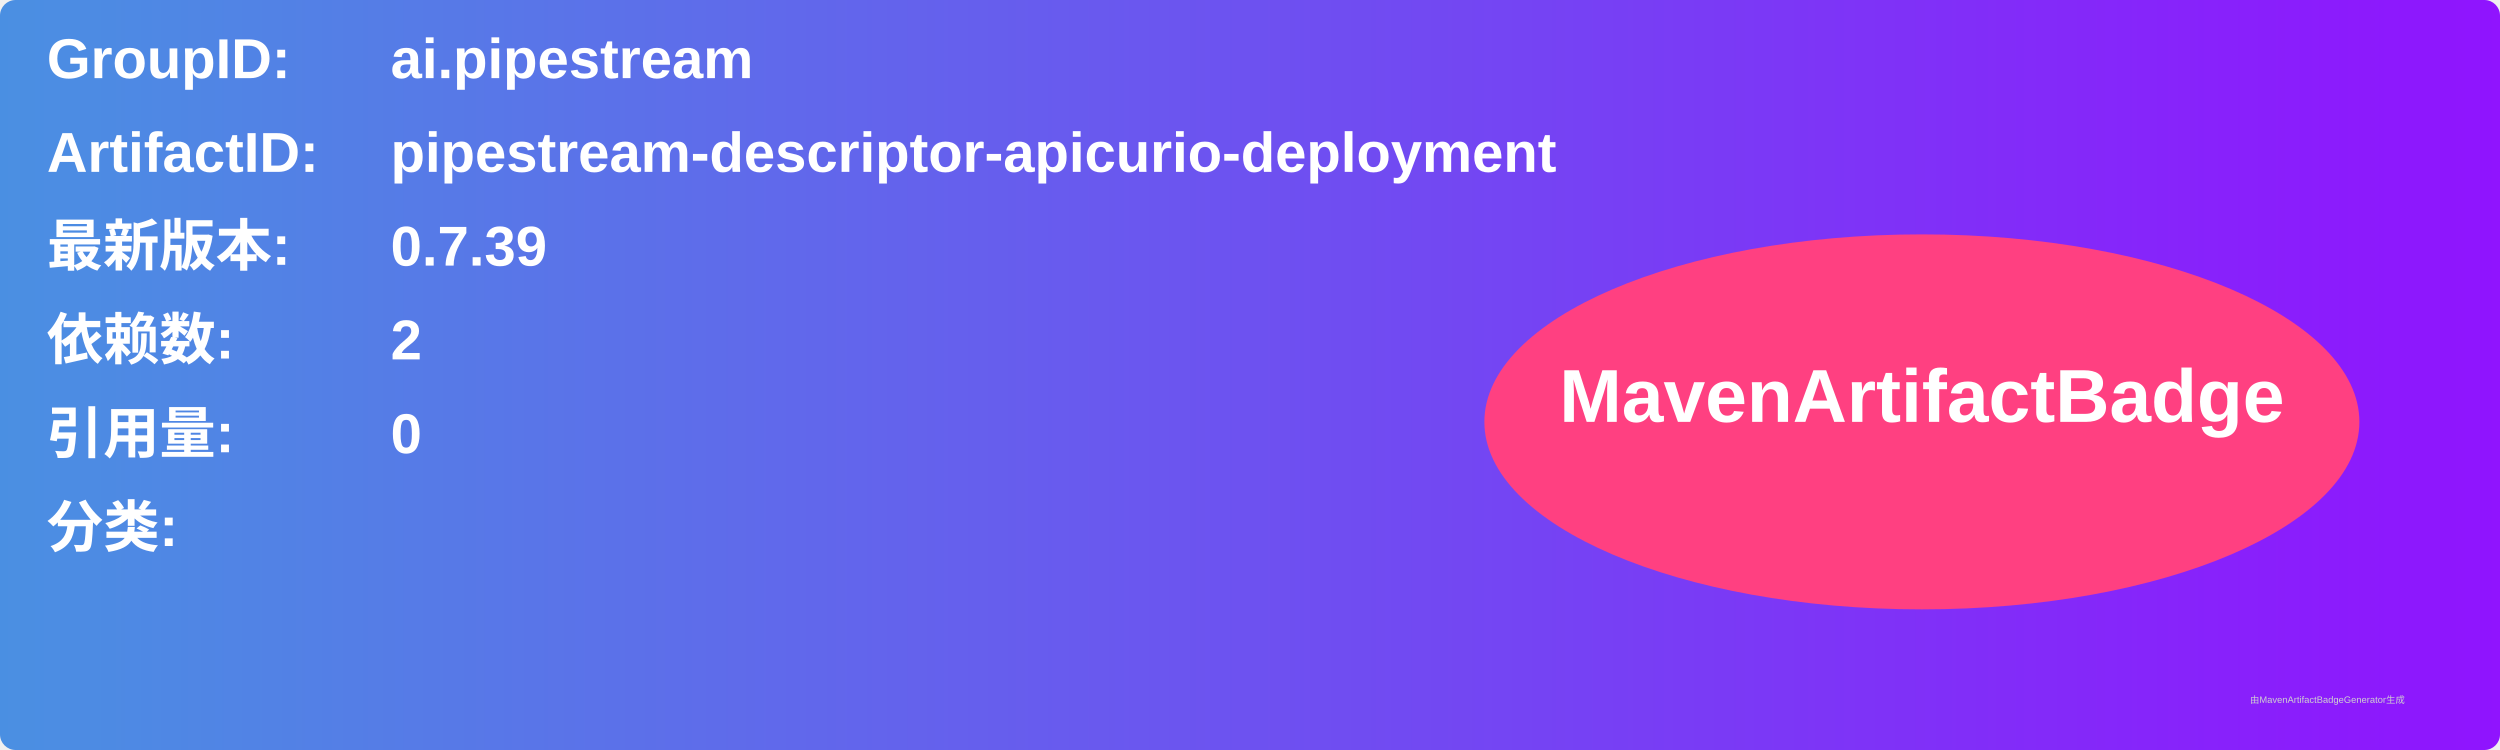
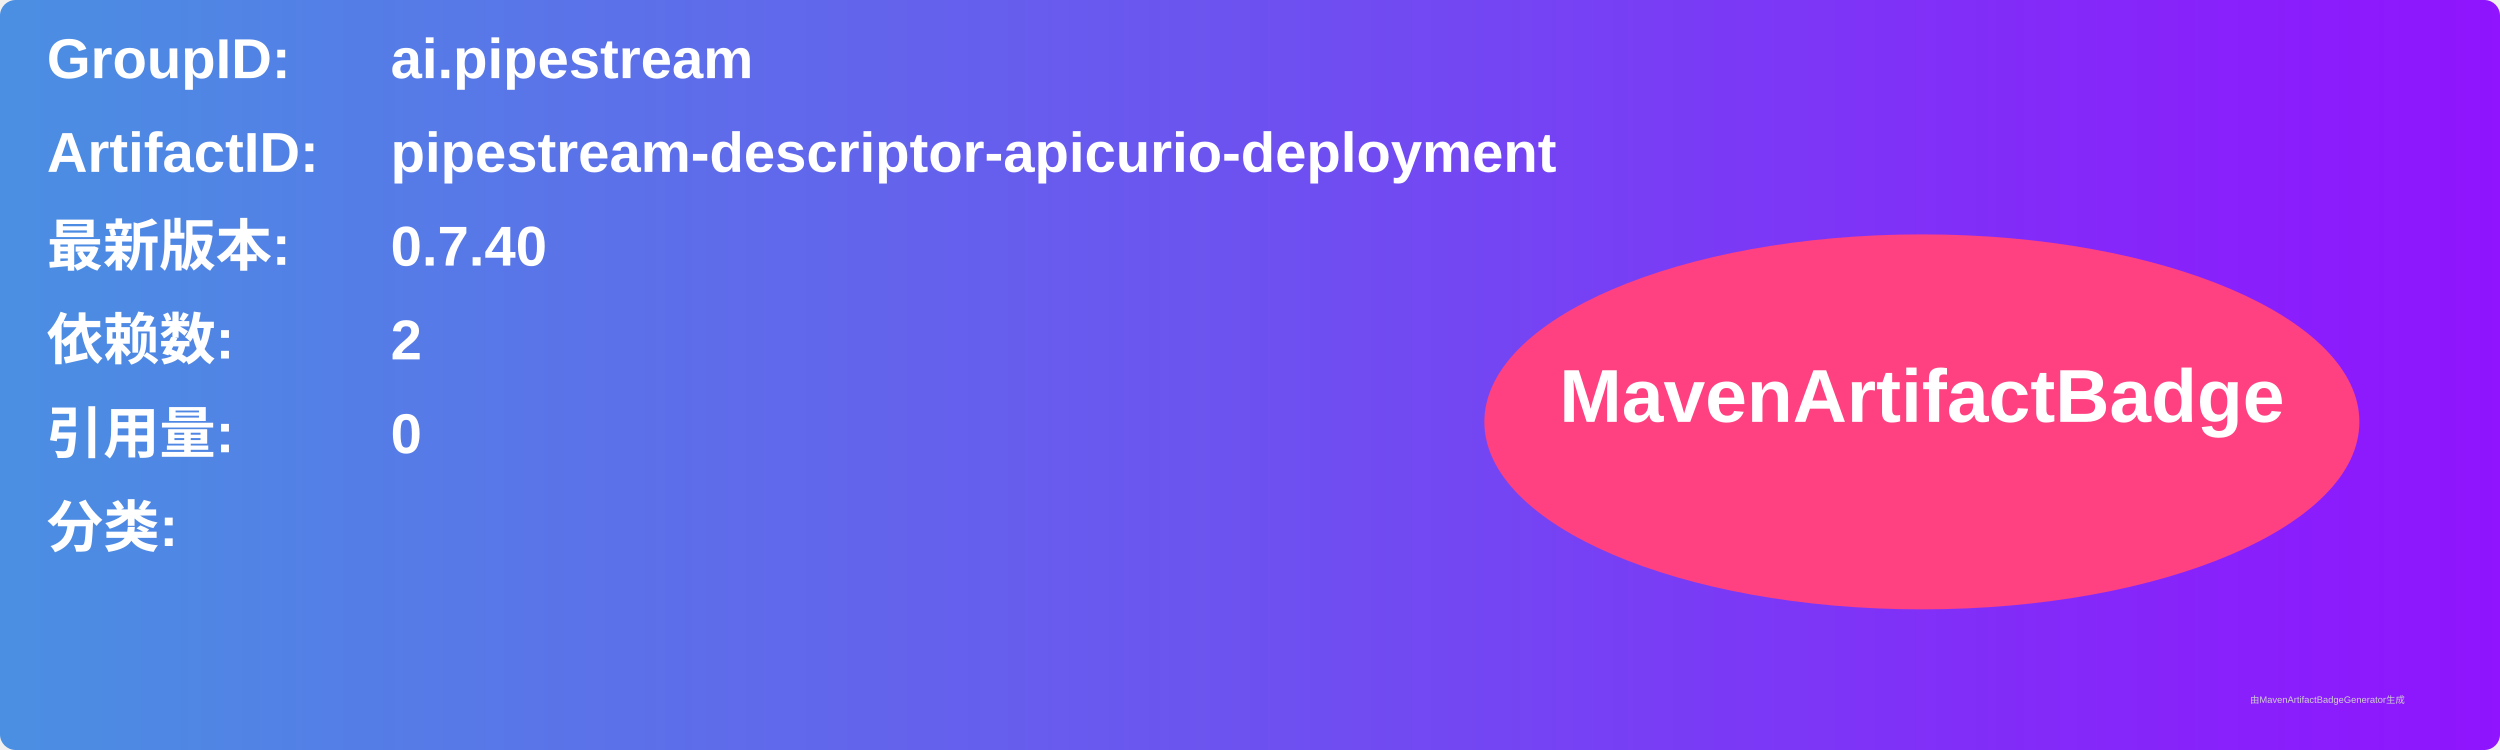
<svg xmlns="http://www.w3.org/2000/svg" width="800" height="240" viewBox="0 0 800 240">
  <linearGradient id="grad" x1="0%" y1="0%" x2="100%" y2="0%">
    <stop offset="0%" stop-color="#4a90e2" />
    <stop offset="100%" stop-color="#9013fe" />
  </linearGradient>
  <rect width="100%" height="100%" rx="5" ry="5" fill="url(#grad)" />
  <g transform="translate(15, 15)">
    <text x="0" y="10" font-family="Arial" font-size="18" fill="white" font-weight="bold" width="260">GroupID:</text>
    <text x="110" y="10" font-family="Arial" font-size="18" fill="white" font-weight="bold" width="460">ai.pipestream</text>
    <text x="0" y="40" font-family="Arial" font-size="18" fill="white" font-weight="bold" width="260">ArtifactID:</text>
    <text x="110" y="40" font-family="Arial" font-size="18" fill="white" font-weight="bold" width="460">pipestream-descriptor-apicurio-deployment</text>
    <text x="0" y="70" font-family="Arial" font-size="18" fill="white" font-weight="bold">最新版本:</text>
    <text x="110" y="70" font-family="Arial" font-size="18" fill="white" font-weight="bold">
-       <tspan font-weight="bold">0.7.39</tspan>
+       <tspan font-weight="bold">0.7.40</tspan>
    </text>
    <text x="0" y="100" font-family="Arial" font-size="18" fill="white" font-weight="bold">依赖数: </text>
    <text x="110" y="100" font-family="Arial" font-size="18" fill="white">
      <tspan font-weight="bold">2</tspan>
    </text>
    <text x="0" y="130" font-family="Arial" font-size="18" fill="white" font-weight="bold">引用量: </text>
    <text x="110" y="130" font-family="Arial" font-size="18" fill="white">
      <tspan font-weight="bold">0</tspan>
    </text>
    <text x="0" y="160" font-family="Arial" font-size="18" fill="white" font-weight="bold">分类:</text>
    <text x="10" y="190" font-family="Arial" font-size="10" fill="white">
      <tspan font-weight="bold" />
    </text>
    <ellipse cx="600" cy="120" rx="140" ry="60" fill="#ff4081" />
    <text x="600" y="120" text-anchor="middle" font-family="Arial" font-size="24" fill="white" font-weight="bold">MavenArtifactBadge</text>
  </g>
  <text x="720" y="225" font-family="Arial" font-size="3" fill="#d0d0d0">由MavenArtifactBadgeGenerator生成</text>
</svg>
